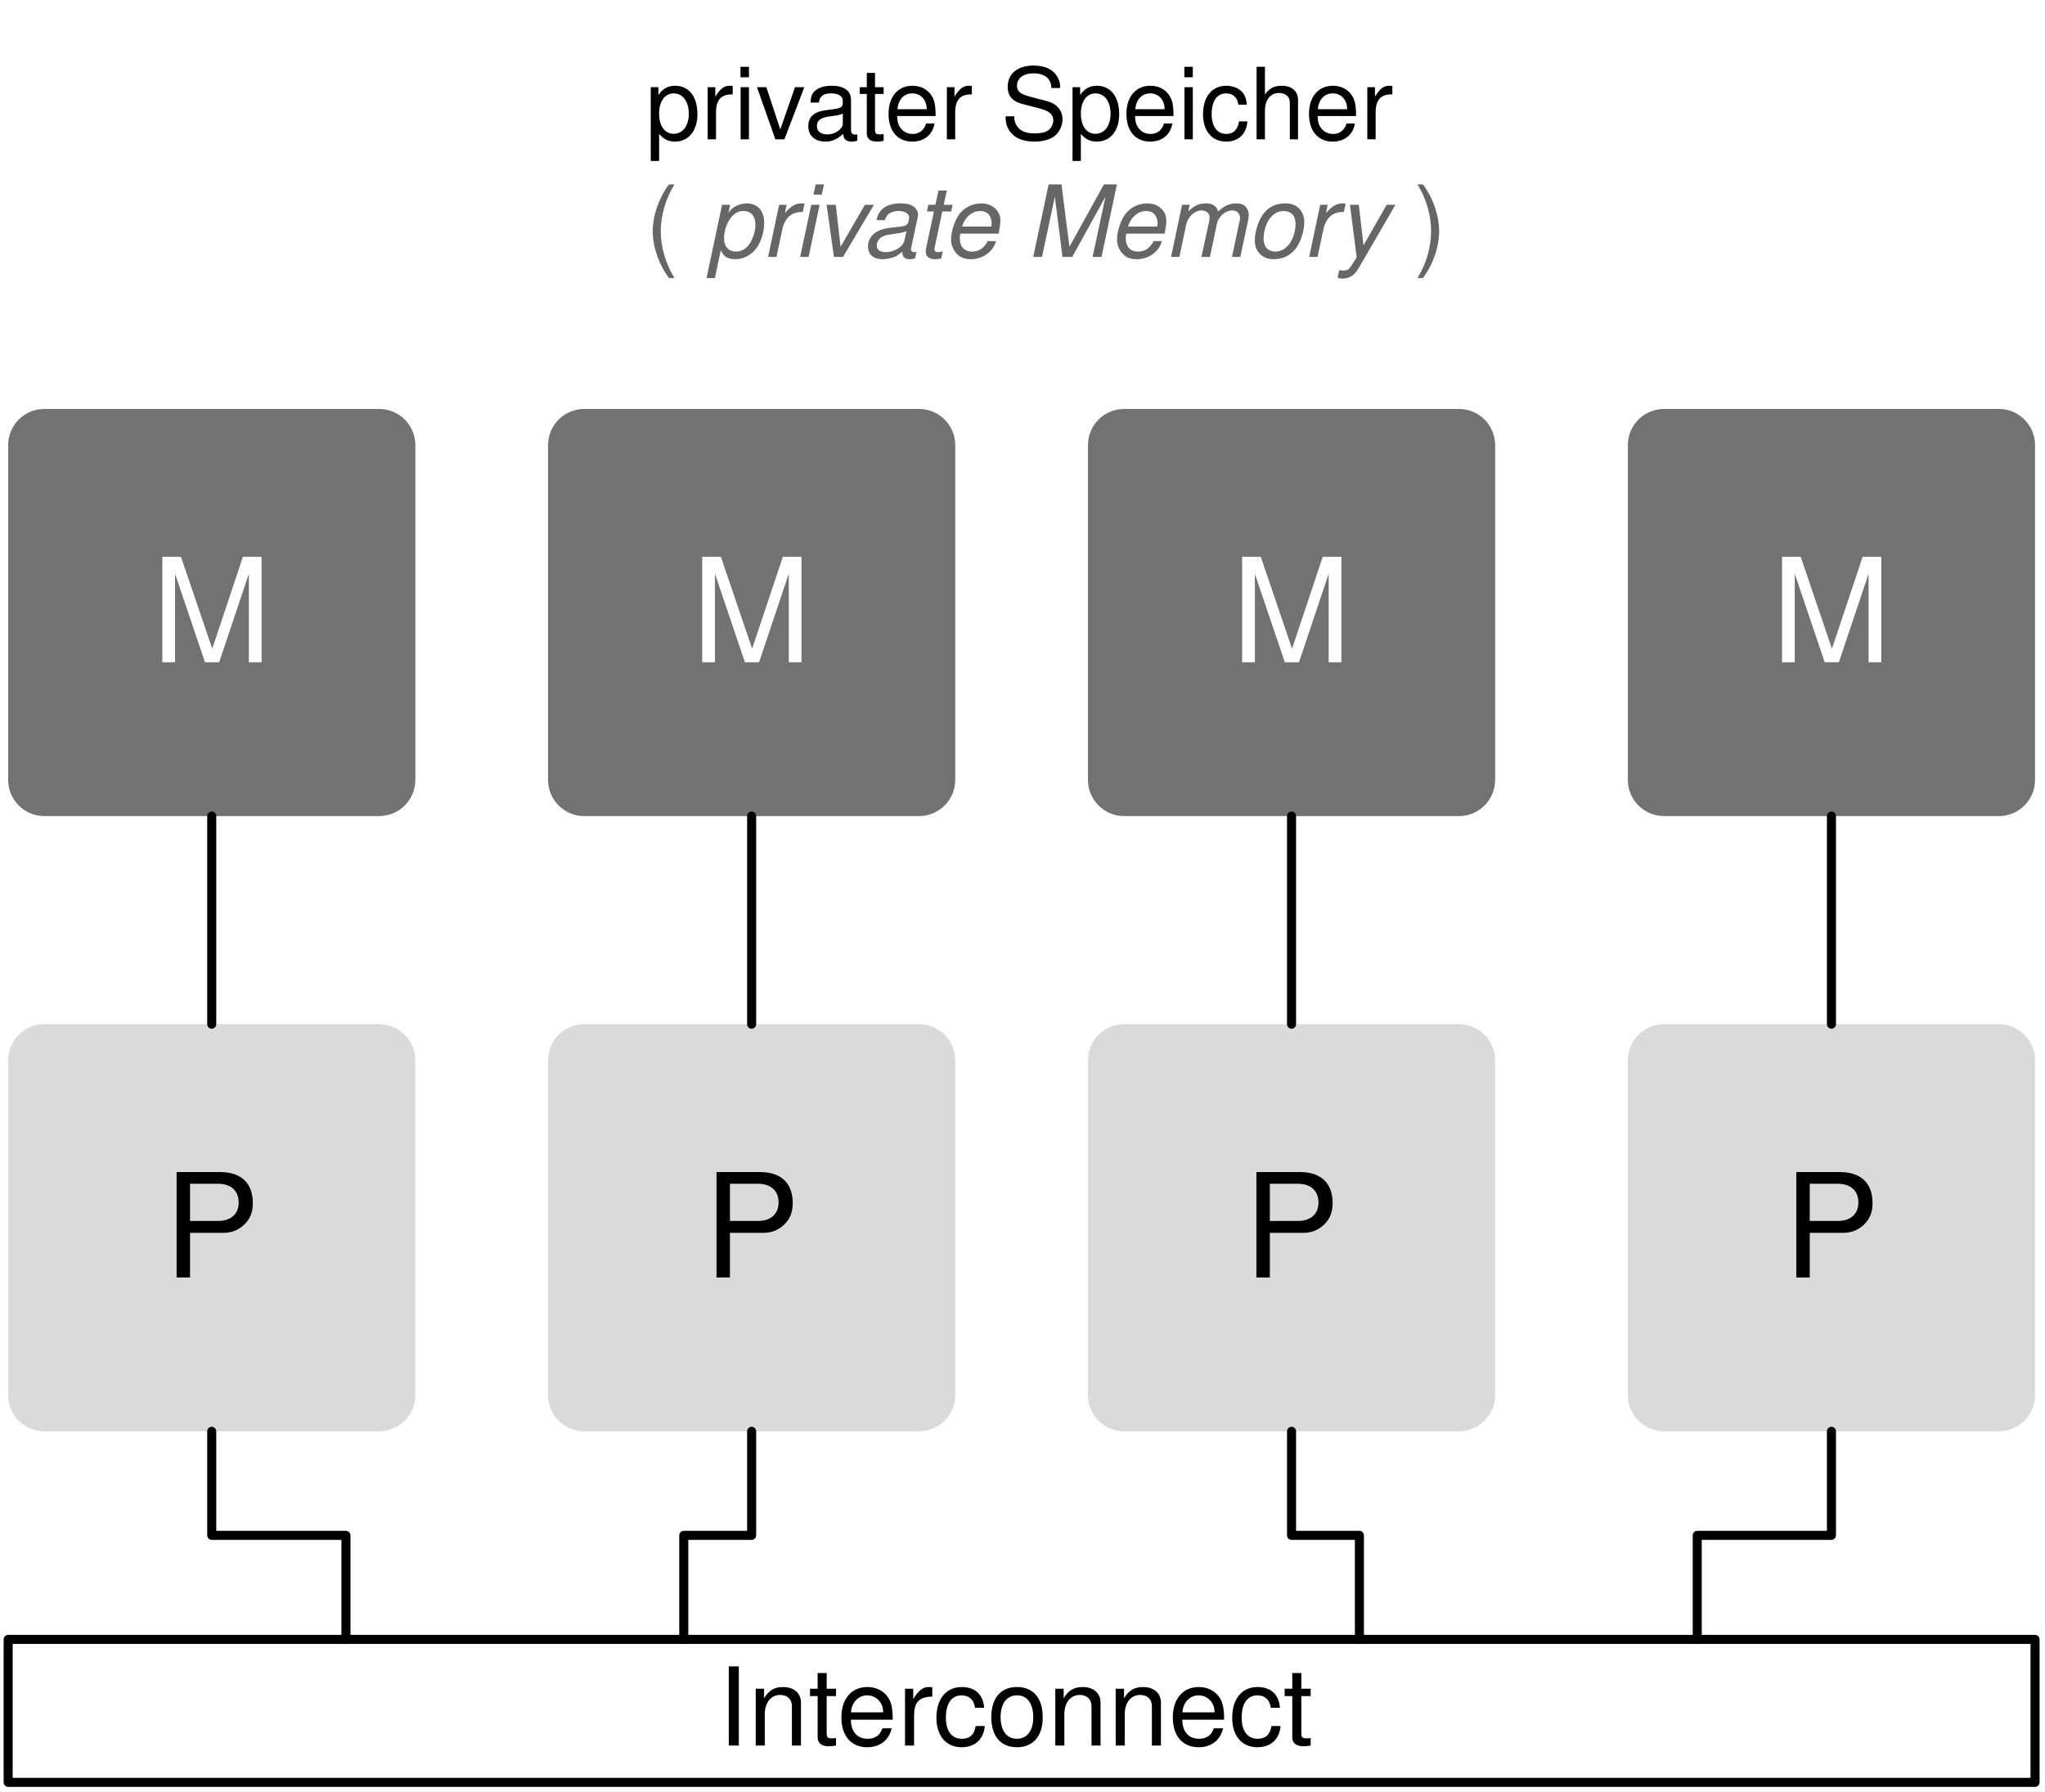
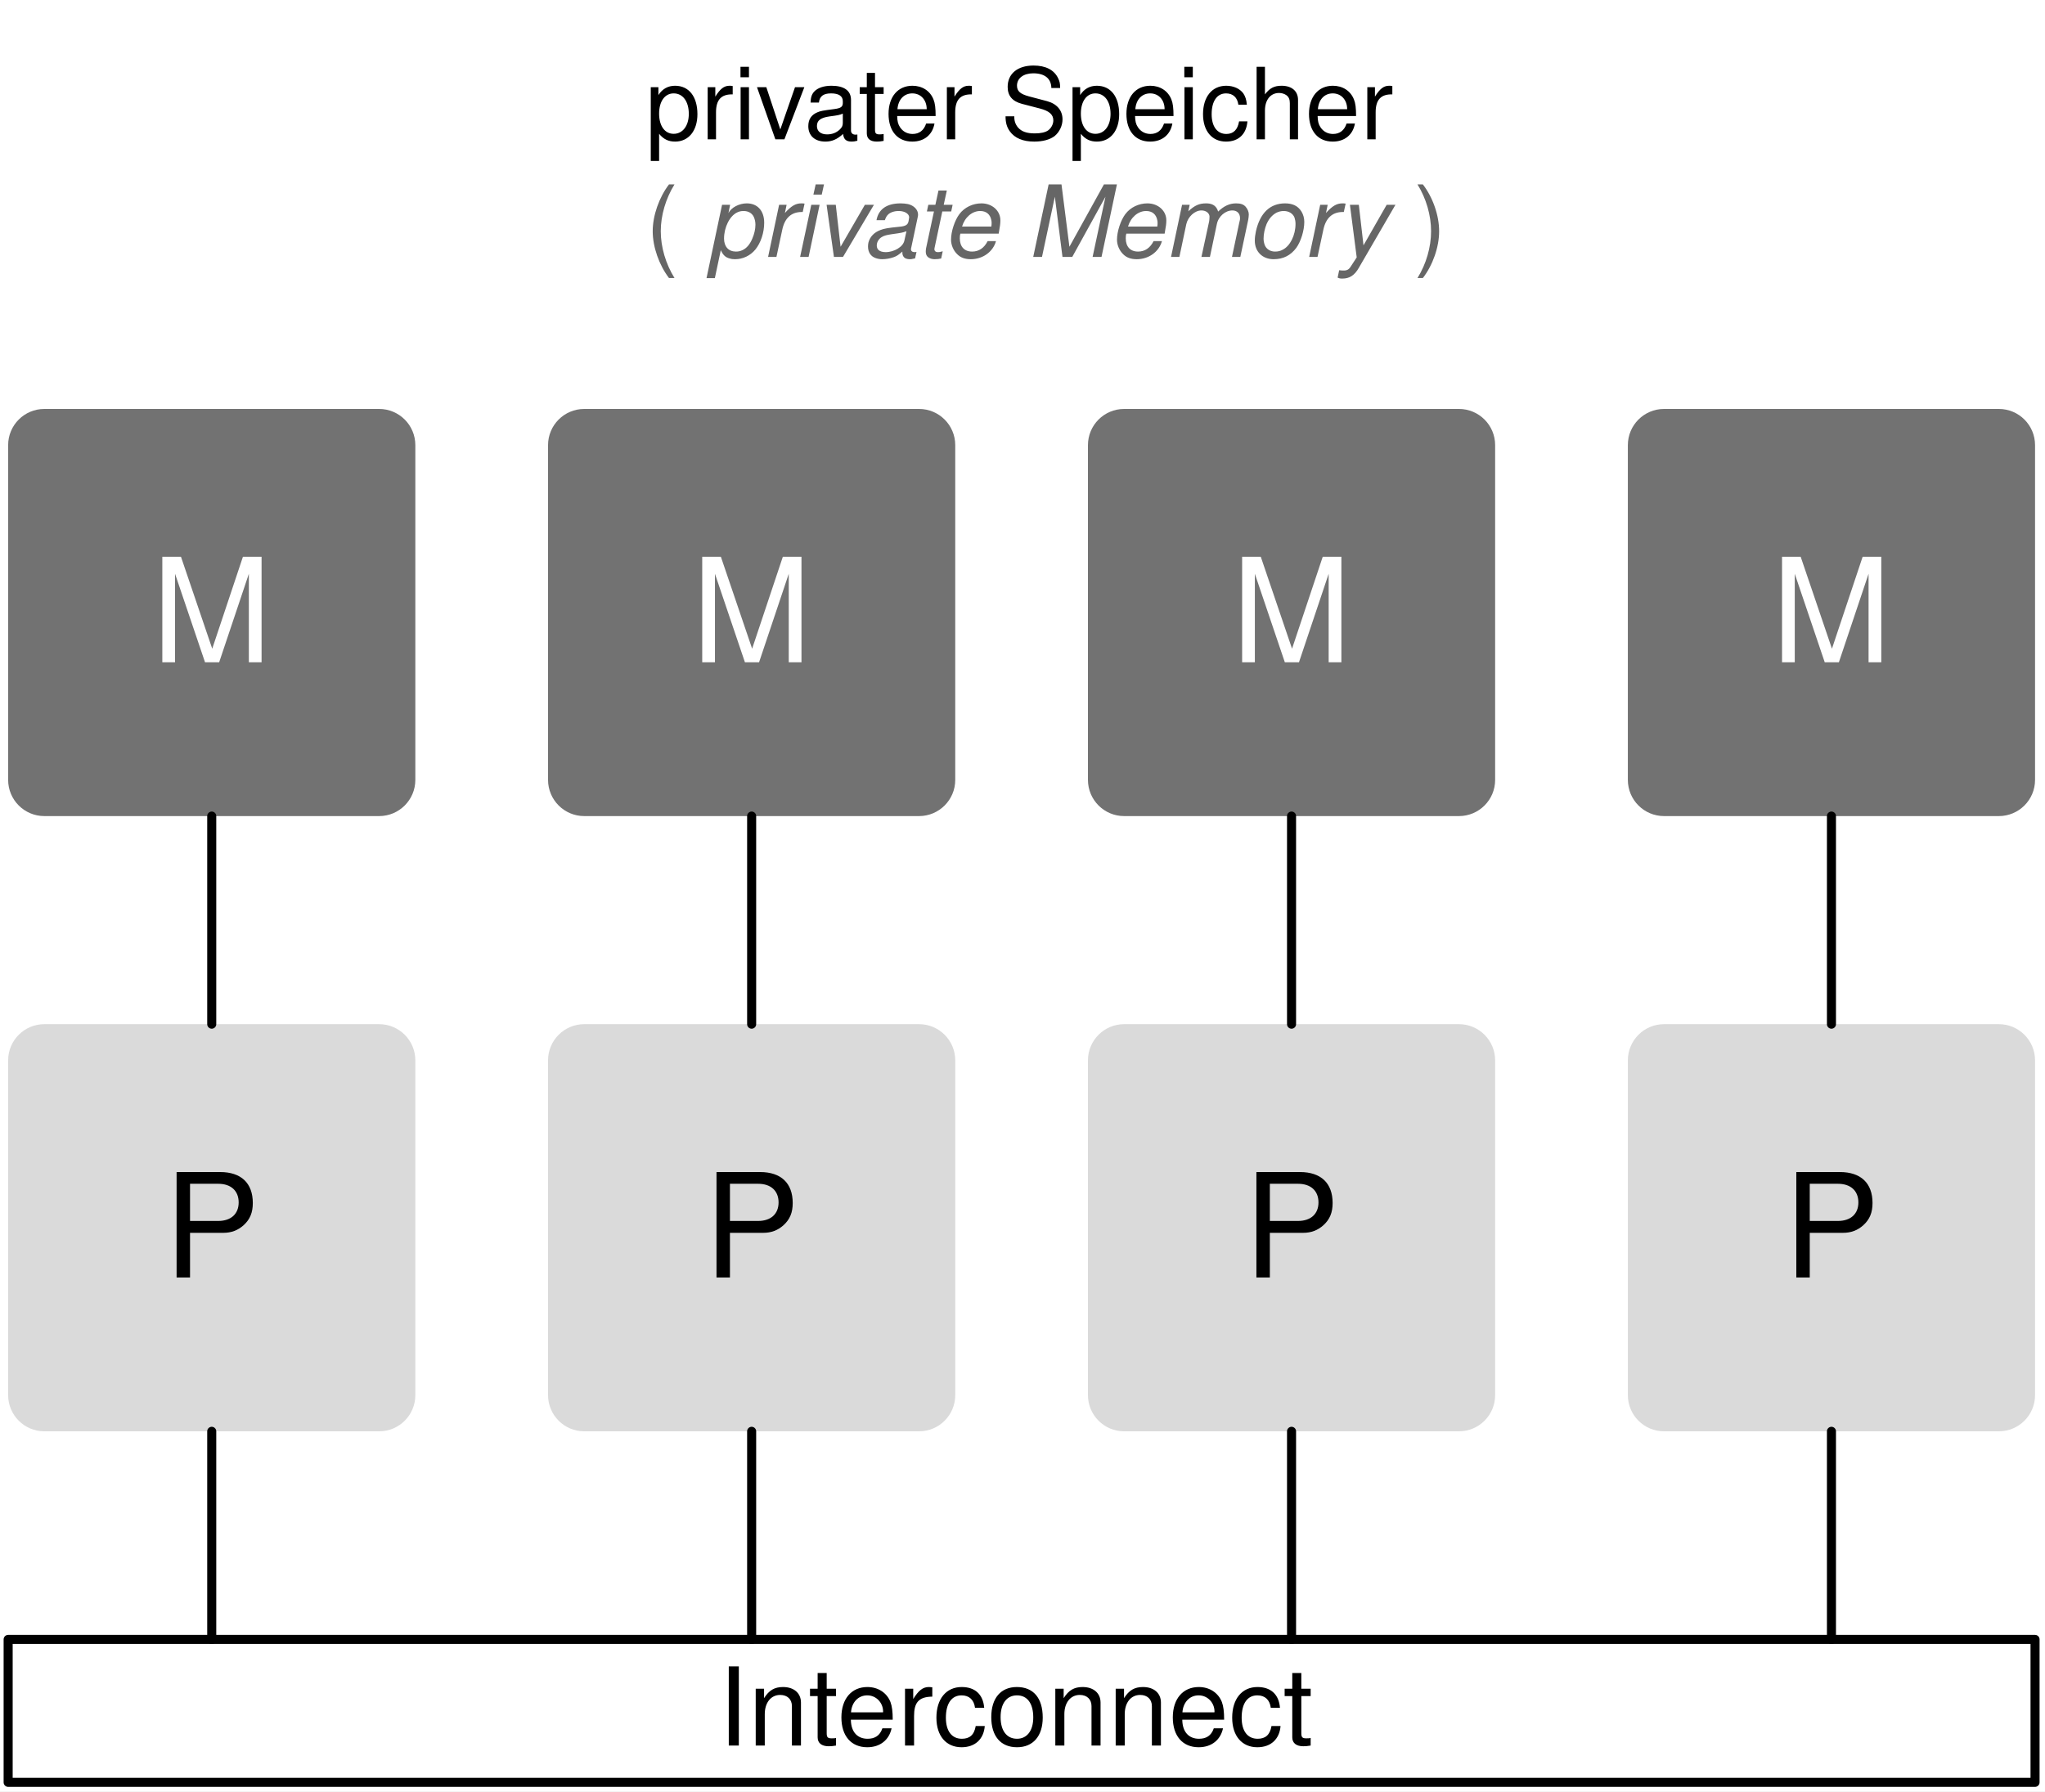
<svg xmlns="http://www.w3.org/2000/svg" version="1.1" viewBox="-71 -242 226 198" width="226" height="198">
  <defs>
    <font-face font-family="Helvetica" font-size="16" units-per-em="1000" underline-position="-75.684" underline-thickness="49.316" slope="0" x-height="522.949" cap-height="717.285" ascent="770.019" descent="-229.98" font-weight="400">
      <font-face-src>
        <font-face-name name="Helvetica" />
      </font-face-src>
    </font-face>
    <font-face font-family="Helvetica" font-size="11" units-per-em="1000" underline-position="-75.684" underline-thickness="49.316" slope="0" x-height="522.949" cap-height="717.285" ascent="770.019" descent="-229.98" font-weight="400">
      <font-face-src>
        <font-face-name name="Helvetica" />
      </font-face-src>
    </font-face>
    <font-face font-family="Helvetica" font-size="11" units-per-em="1000" underline-position="-75.684" underline-thickness="49.316" slope="-1090.909" x-height="522.949" cap-height="717.285" ascent="770.019" descent="-229.98" font-style="italic" font-weight="400">
      <font-face-src>
        <font-face-name name="Helvetica-Oblique" />
      </font-face-src>
    </font-face>
    <font-face font-family="Helvetica Neue" font-size="12" panose-1="2 0 5 3 0 0 0 2 0 4" units-per-em="1000" underline-position="-100" underline-thickness="50" slope="0" x-height="517" cap-height="714" ascent="951.996" descent="-212.997" font-weight="400">
      <font-face-src>
        <font-face-name name="HelveticaNeue" />
      </font-face-src>
    </font-face>
  </defs>
-   <g id="multicomputer" stroke="none" stroke-dasharray="none" fill="none" stroke-opacity="1" fill-opacity="1">
+   <g id="multicomputer" stroke-dasharray="none" stroke-opacity="1" fill-opacity="1" stroke="none" fill="none">
    <rect fill="white" x="-71" y="-242" width="226" height="198" />
    <g id="multicomputer_Layer_1">
      <g id="Graphic_114">
        <path d="M -6.433 -196.8 L 30.567 -196.8 C 32.776 -196.8 34.567 -195.009 34.567 -192.8 L 34.567 -155.8 C 34.567 -153.591 32.776 -151.8 30.567 -151.8 L -6.433 -151.8 C -8.642 -151.8 -10.433 -153.591 -10.433 -155.8 L -10.433 -192.8 C -10.433 -195.009 -8.642 -196.8 -6.433 -196.8 Z" fill="#727272" />
        <text transform="translate(-5.433333 -183.8)" fill="white">
          <tspan font-family="Helvetica" font-size="16" font-weight="400" fill="white" x="10.836" y="15">M</tspan>
        </text>
      </g>
      <g id="Graphic_115">
        <path d="M -66.1 -128.8 L -29.1 -128.8 C -26.891 -128.8 -25.1 -127.009 -25.1 -124.8 L -25.1 -87.8 C -25.1 -85.591 -26.891 -83.8 -29.1 -83.8 L -66.1 -83.8 C -68.309 -83.8 -70.1 -85.591 -70.1 -87.8 L -70.1 -124.8 C -70.1 -127.009 -68.309 -128.8 -66.1 -128.8 Z" fill="#dadada" />
        <text transform="translate(-65.1 -115.8)" fill="black">
          <tspan font-family="Helvetica" font-size="16" font-weight="400" fill="black" x="12.164" y="15">P</tspan>
        </text>
      </g>
      <g id="Graphic_116">
        <path d="M 53.233 -196.8 L 90.233 -196.8 C 92.442 -196.8 94.233 -195.009 94.233 -192.8 L 94.233 -155.8 C 94.233 -153.591 92.442 -151.8 90.233 -151.8 L 53.233 -151.8 C 51.024 -151.8 49.233 -153.591 49.233 -155.8 L 49.233 -192.8 C 49.233 -195.009 51.024 -196.8 53.233 -196.8 Z" fill="#727272" />
        <text transform="translate(54.23333 -183.8)" fill="white">
          <tspan font-family="Helvetica" font-size="16" font-weight="400" fill="white" x="10.836" y="15">M</tspan>
        </text>
      </g>
      <g id="Graphic_117">
        <path d="M 112.9 -196.8 L 149.9 -196.8 C 152.109 -196.8 153.9 -195.009 153.9 -192.8 L 153.9 -155.8 C 153.9 -153.591 152.109 -151.8 149.9 -151.8 L 112.9 -151.8 C 110.691 -151.8 108.9 -153.591 108.9 -155.8 L 108.9 -192.8 C 108.9 -195.009 110.691 -196.8 112.9 -196.8 Z" fill="#727272" />
        <text transform="translate(113.9 -183.8)" fill="white">
          <tspan font-family="Helvetica" font-size="16" font-weight="400" fill="white" x="10.836" y="15">M</tspan>
        </text>
      </g>
      <g id="Graphic_118">
        <path d="M 112.9 -128.8 L 149.9 -128.8 C 152.109 -128.8 153.9 -127.009 153.9 -124.8 L 153.9 -87.8 C 153.9 -85.591 152.109 -83.8 149.9 -83.8 L 112.9 -83.8 C 110.691 -83.8 108.9 -85.591 108.9 -87.8 L 108.9 -124.8 C 108.9 -127.009 110.691 -128.8 112.9 -128.8 Z" fill="#dadada" />
        <text transform="translate(113.9 -115.8)" fill="black">
          <tspan font-family="Helvetica" font-size="16" font-weight="400" fill="black" x="12.164" y="15">P</tspan>
        </text>
      </g>
      <g id="Graphic_119">
        <path d="M 53.233 -128.8 L 90.233 -128.8 C 92.442 -128.8 94.233 -127.009 94.233 -124.8 L 94.233 -87.8 C 94.233 -85.591 92.442 -83.8 90.233 -83.8 L 53.233 -83.8 C 51.024 -83.8 49.233 -85.591 49.233 -87.8 L 49.233 -124.8 C 49.233 -127.009 51.024 -128.8 53.233 -128.8 Z" fill="#dadada" />
        <text transform="translate(54.23333 -115.8)" fill="black">
          <tspan font-family="Helvetica" font-size="16" font-weight="400" fill="black" x="12.164" y="15">P</tspan>
        </text>
      </g>
      <g id="Graphic_120">
        <path d="M -6.433 -128.8 L 30.567 -128.8 C 32.776 -128.8 34.567 -127.009 34.567 -124.8 L 34.567 -87.8 C 34.567 -85.591 32.776 -83.8 30.567 -83.8 L -6.433 -83.8 C -8.642 -83.8 -10.433 -85.591 -10.433 -87.8 L -10.433 -124.8 C -10.433 -127.009 -8.642 -128.8 -6.433 -128.8 Z" fill="#dadada" />
        <text transform="translate(-5.433333 -115.8)" fill="black">
          <tspan font-family="Helvetica" font-size="16" font-weight="400" fill="black" x="12.164" y="15">P</tspan>
        </text>
      </g>
      <g id="Graphic_121">
        <text transform="translate(.3250495 -236.6)" fill="black">
          <tspan font-family="Helvetica" font-size="11" font-weight="400" fill="black" x="0" y="10">privater Speicher</tspan>
          <tspan font-family="Helvetica" font-size="11" font-weight="400" fill="#666" x=".013" y="23">(</tspan>
          <tspan font-family="Helvetica" font-size="11" font-style="italic" font-weight="400" fill="#666" y="23">private Memory</tspan>
          <tspan font-family="Helvetica" font-size="11" font-weight="400" fill="#666" y="23">)</tspan>
        </text>
      </g>
      <g id="Graphic_124">
        <rect x="-70.1" y="-60.8" width="224" height="15.8" fill="white" />
        <rect x="-70.1" y="-60.8" width="224" height="15.8" stroke="black" stroke-linecap="round" stroke-linejoin="round" stroke-width="1" />
        <text transform="translate(-65.1 -60.068)" fill="black">
          <tspan font-family="Helvetica Neue" font-size="12" font-weight="400" fill="black" x="73.436" y="11">Interconnect</tspan>
        </text>
      </g>
      <g id="Line_125">
-         <path d="M -47.6 -83.8 L -47.6 -72.3 L -32.767 -72.3 L -32.767 -60.8" stroke="black" stroke-linecap="round" stroke-linejoin="round" stroke-width="1" />
+         <line x1="-47.6" y1="-83.8" x2="-47.6" y2="-60.8" stroke="black" stroke-linecap="round" stroke-linejoin="round" stroke-width="1" />
      </g>
      <g id="Line_126">
-         <path d="M 12.067 -83.8 L 12.067 -72.3 L 4.567 -72.3 L 4.567 -60.8" stroke="black" stroke-linecap="round" stroke-linejoin="round" stroke-width="1" />
+         <line x1="12.067" y1="-83.8" x2="12.067" y2="-60.8" stroke="black" stroke-linecap="round" stroke-linejoin="round" stroke-width="1" />
      </g>
      <g id="Line_127">
-         <path d="M 71.733 -83.8 L 71.733 -72.3 L 79.233 -72.3 L 79.233 -60.8" stroke="black" stroke-linecap="round" stroke-linejoin="round" stroke-width="1" />
+         <line x1="71.733" y1="-83.8" x2="71.733" y2="-60.8" stroke="black" stroke-linecap="round" stroke-linejoin="round" stroke-width="1" />
      </g>
      <g id="Line_128">
-         <path d="M 131.4 -83.8 L 131.4 -72.3 L 116.567 -72.3 L 116.567 -60.8" stroke="black" stroke-linecap="round" stroke-linejoin="round" stroke-width="1" />
+         <line x1="131.4" y1="-83.8" x2="131.4" y2="-60.8" stroke="black" stroke-linecap="round" stroke-linejoin="round" stroke-width="1" />
      </g>
      <g id="Line_129">
        <line x1="131.4" y1="-151.8" x2="131.4" y2="-128.8" stroke="black" stroke-linecap="round" stroke-linejoin="round" stroke-width="1" />
      </g>
      <g id="Line_130">
        <line x1="71.733" y1="-151.8" x2="71.733" y2="-128.8" stroke="black" stroke-linecap="round" stroke-linejoin="round" stroke-width="1" />
      </g>
      <g id="Line_131">
        <line x1="12.067" y1="-151.8" x2="12.067" y2="-128.8" stroke="black" stroke-linecap="round" stroke-linejoin="round" stroke-width="1" />
      </g>
      <g id="Graphic_132">
        <path d="M -66.1 -196.8 L -29.1 -196.8 C -26.891 -196.8 -25.1 -195.009 -25.1 -192.8 L -25.1 -155.8 C -25.1 -153.591 -26.891 -151.8 -29.1 -151.8 L -66.1 -151.8 C -68.309 -151.8 -70.1 -153.591 -70.1 -155.8 L -70.1 -192.8 C -70.1 -195.009 -68.309 -196.8 -66.1 -196.8 Z" fill="#727272" />
        <text transform="translate(-65.1 -183.8)" fill="white">
          <tspan font-family="Helvetica" font-size="16" font-weight="400" fill="white" x="10.836" y="15">M</tspan>
        </text>
      </g>
      <g id="Line_133">
        <line x1="-47.6" y1="-151.8" x2="-47.6" y2="-128.8" stroke="black" stroke-linecap="round" stroke-linejoin="round" stroke-width="1" />
      </g>
    </g>
  </g>
</svg>
